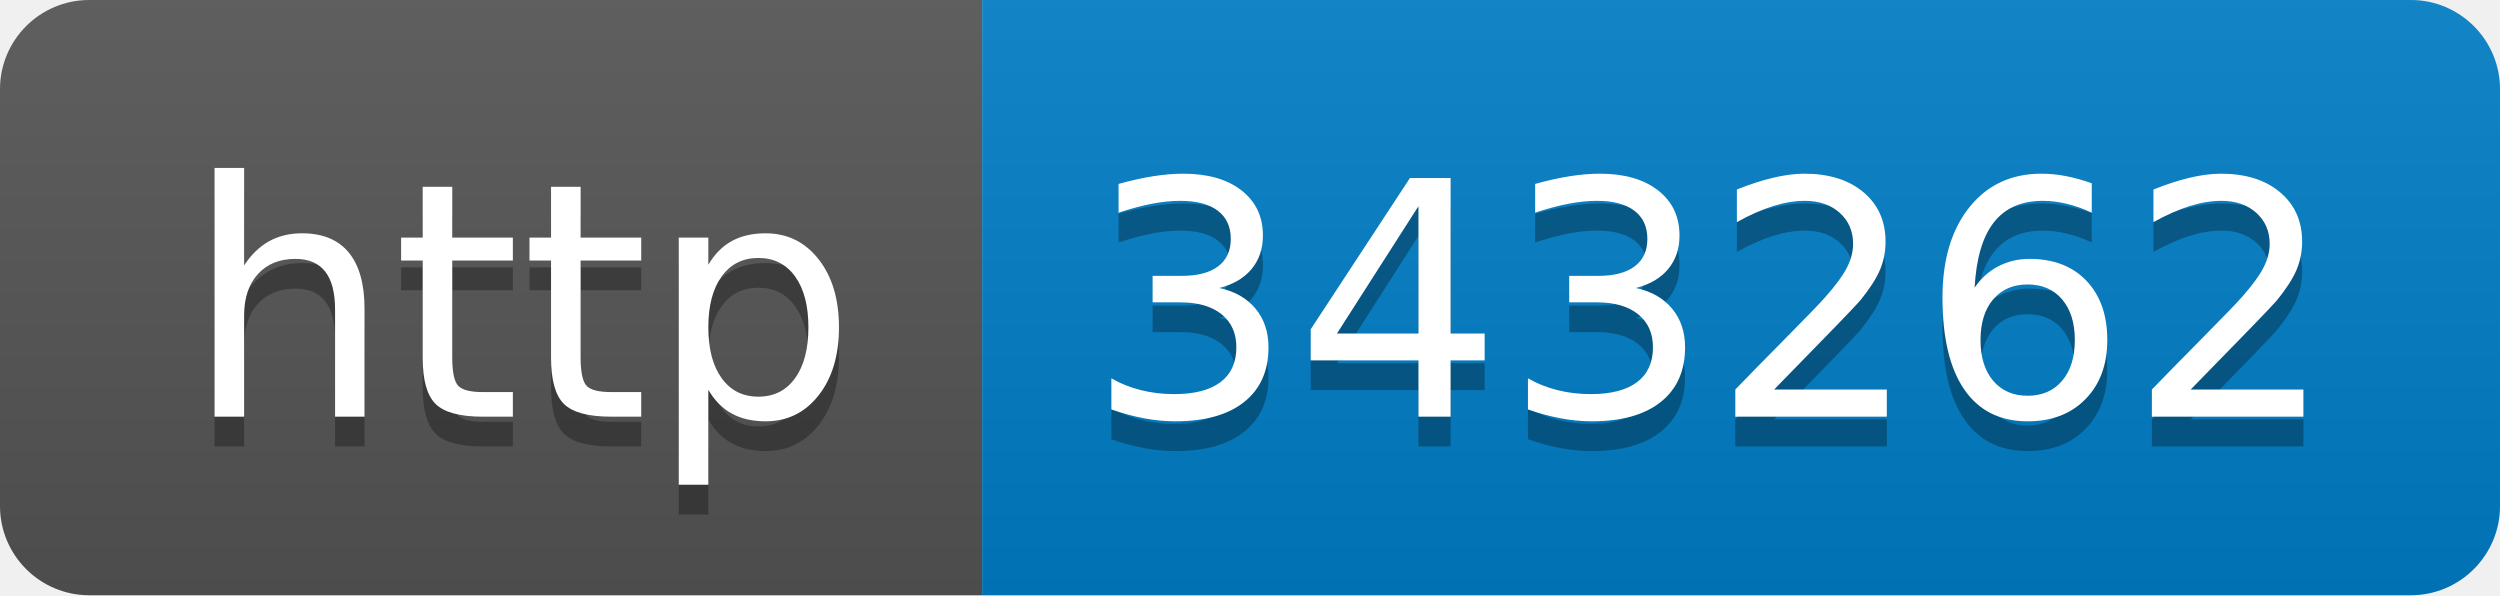
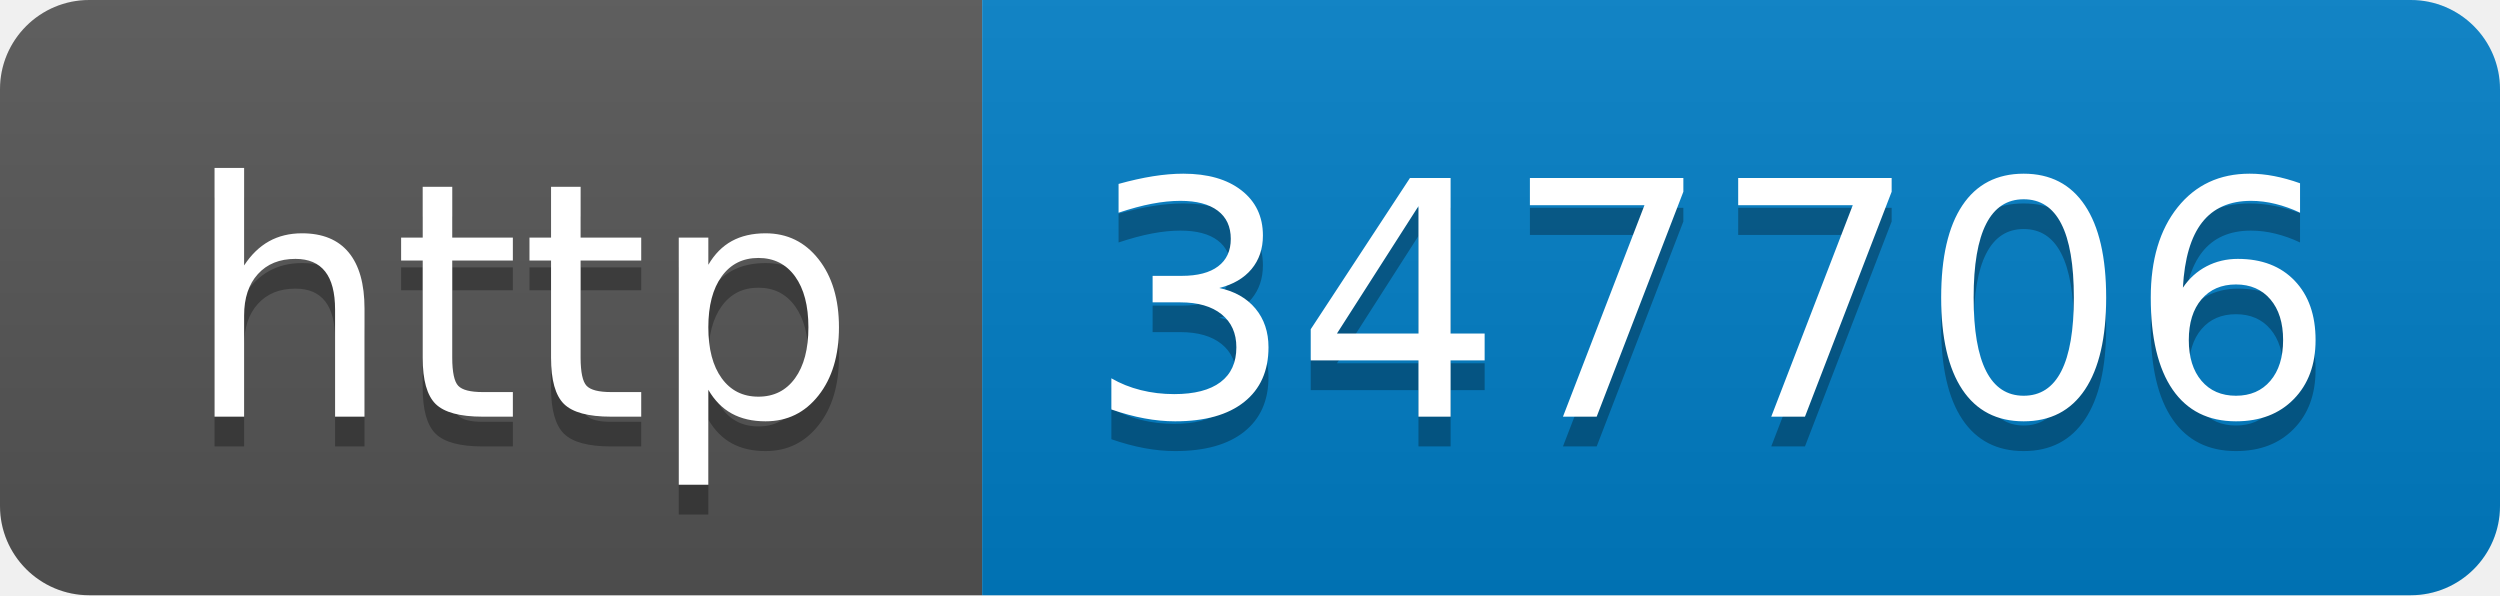
- <svg xmlns="http://www.w3.org/2000/svg" width="84" height="20" role="img" aria-label="http: 343262">
+ <svg xmlns="http://www.w3.org/2000/svg" width="84" height="20" role="img" aria-label="http: 347706">
  <linearGradient id="s" x2="0" y2="100%">
    <stop offset="0" stop-color="#bbb" stop-opacity=".1" />
    <stop offset="1" stop-opacity=".1" />
  </linearGradient>
  <clipPath id="r">
    <rect width="84" height="20" rx="3" fill="#fff" />
  </clipPath>
  <g clip-path="url(#r)">
    <rect width="33" height="20" fill="#555" />
    <rect x="33" width="51" height="20" fill="#007ec6" />
    <rect width="84" height="20" fill="url(#s)" />
  </g>
  <g fill="#fff" text-anchor="middle" font-family="Verdana,Geneva,DejaVu Sans,sans-serif" text-rendering="geometricPrecision" font-size="110">
    <text aria-hidden="true" x="175" y="150" fill="#010101" fill-opacity=".3" transform="scale(.1)" textLength="230">http</text>
    <text x="175" y="140" transform="scale(.1)" fill="#fff" textLength="230">http</text>
-     <text aria-hidden="true" x="575" y="150" fill="#010101" fill-opacity=".3" transform="scale(.1)" textLength="410">343262</text>
-     <text x="575" y="140" transform="scale(.1)" fill="#fff" textLength="410">343262</text>
+     <text aria-hidden="true" x="575" y="150" fill="#010101" fill-opacity=".3" transform="scale(.1)" textLength="410">347706</text>
+     <text x="575" y="140" transform="scale(.1)" fill="#fff" textLength="410">347706</text>
  </g>
</svg>
